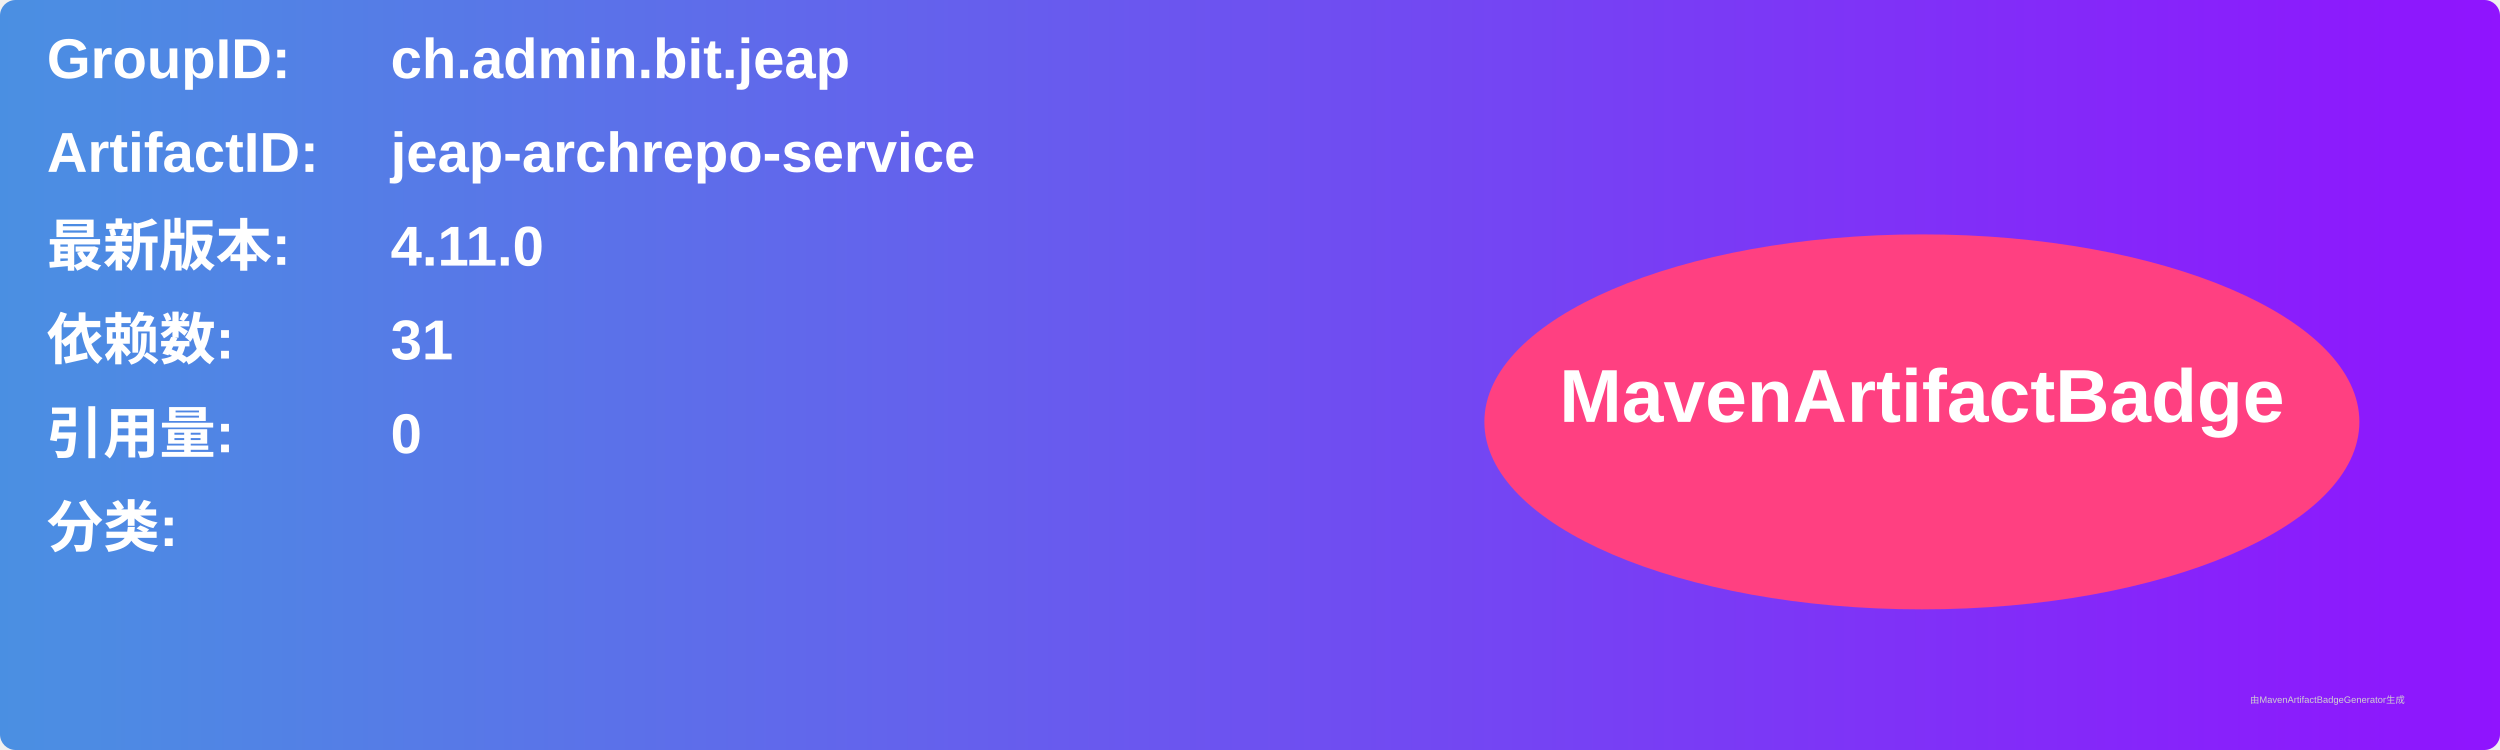
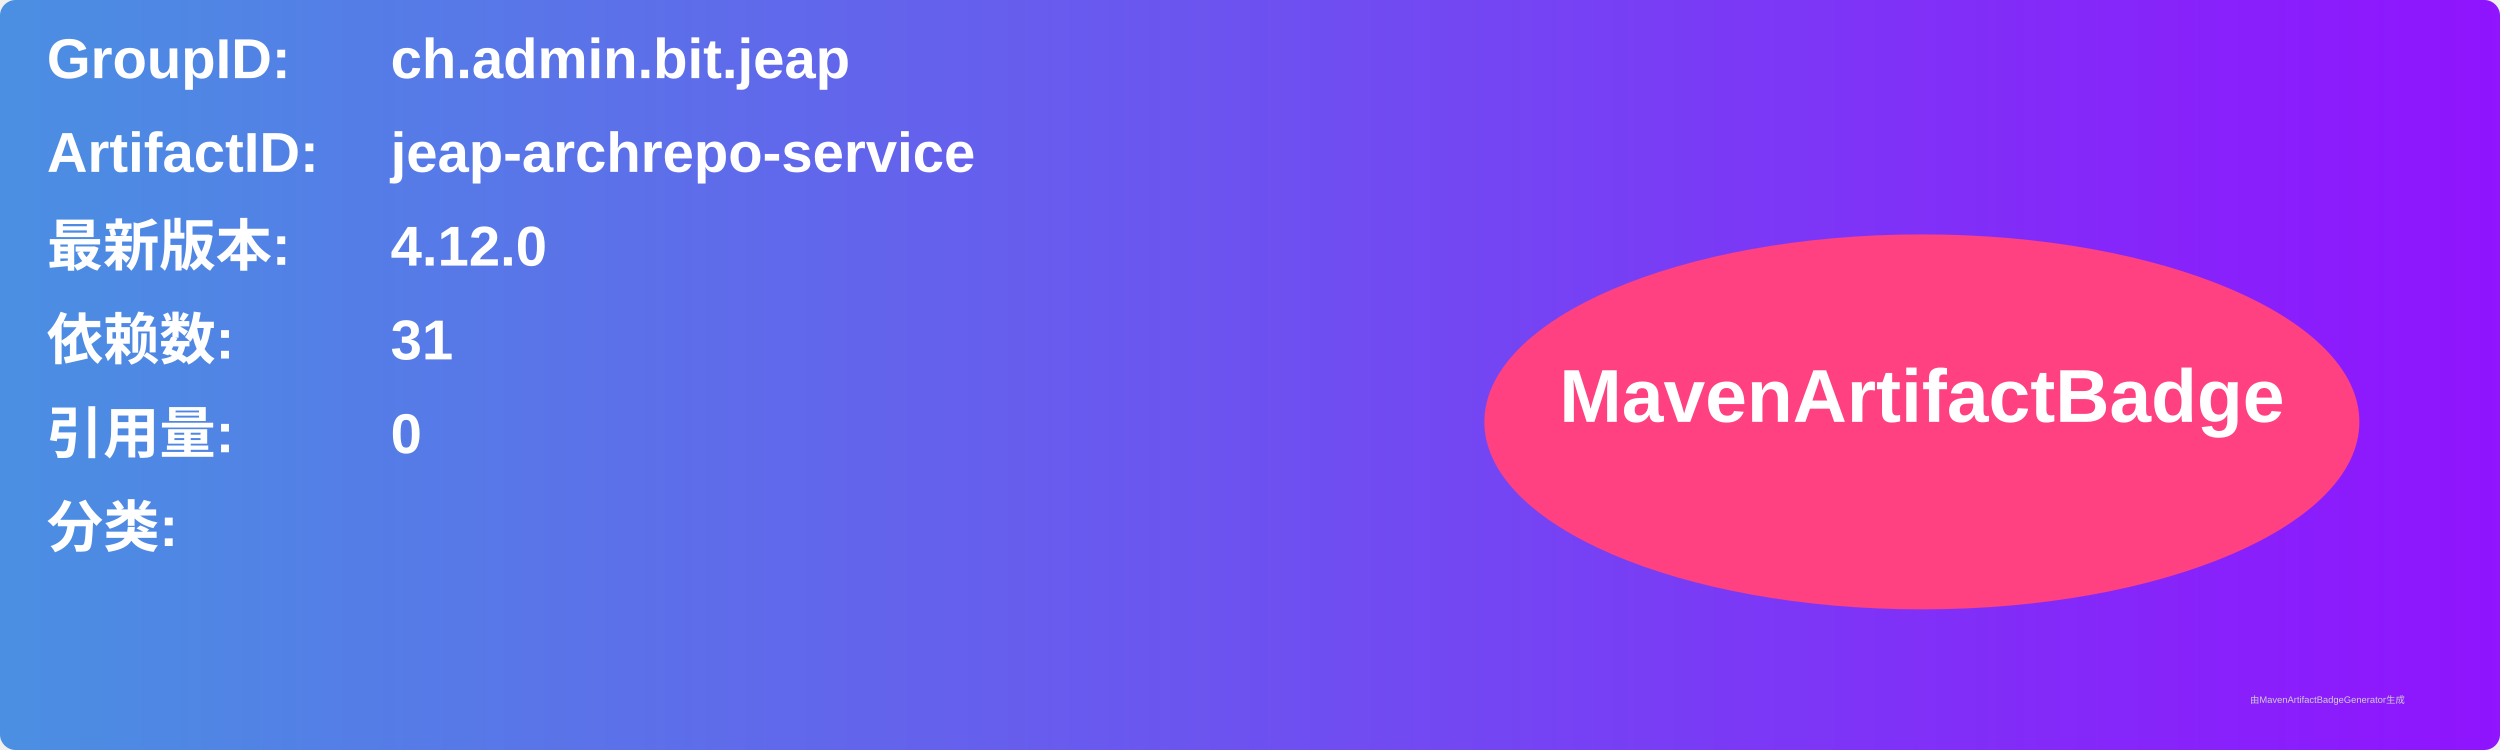
<svg xmlns="http://www.w3.org/2000/svg" width="800" height="240" viewBox="0 0 800 240">
  <linearGradient id="grad" x1="0%" y1="0%" x2="100%" y2="0%">
    <stop offset="0%" stop-color="#4a90e2" />
    <stop offset="100%" stop-color="#9013fe" />
  </linearGradient>
  <rect width="100%" height="100%" rx="5" ry="5" fill="url(#grad)" />
  <g transform="translate(15, 15)">
    <text x="0" y="10" font-family="Arial" font-size="18" fill="white" font-weight="bold" width="260">GroupID:</text>
    <text x="110" y="10" font-family="Arial" font-size="18" fill="white" font-weight="bold" width="460">ch.admin.bit.jeap</text>
    <text x="0" y="40" font-family="Arial" font-size="18" fill="white" font-weight="bold" width="260">ArtifactID:</text>
    <text x="110" y="40" font-family="Arial" font-size="18" fill="white" font-weight="bold" width="460">jeap-archrepo-service</text>
    <text x="0" y="70" font-family="Arial" font-size="18" fill="white" font-weight="bold">最新版本:</text>
    <text x="110" y="70" font-family="Arial" font-size="18" fill="white" font-weight="bold">
-       <tspan font-weight="bold">4.11.0</tspan>
+       <tspan font-weight="bold">4.12.0</tspan>
    </text>
    <text x="0" y="100" font-family="Arial" font-size="18" fill="white" font-weight="bold">依赖数: </text>
    <text x="110" y="100" font-family="Arial" font-size="18" fill="white">
      <tspan font-weight="bold">31</tspan>
    </text>
    <text x="0" y="130" font-family="Arial" font-size="18" fill="white" font-weight="bold">引用量: </text>
    <text x="110" y="130" font-family="Arial" font-size="18" fill="white">
      <tspan font-weight="bold">0</tspan>
    </text>
    <text x="0" y="160" font-family="Arial" font-size="18" fill="white" font-weight="bold">分类:</text>
    <text x="10" y="190" font-family="Arial" font-size="10" fill="white">
      <tspan font-weight="bold" />
    </text>
    <ellipse cx="600" cy="120" rx="140" ry="60" fill="#ff4081" />
    <text x="600" y="120" text-anchor="middle" font-family="Arial" font-size="24" fill="white" font-weight="bold">MavenArtifactBadge</text>
  </g>
  <text x="720" y="225" font-family="Arial" font-size="3" fill="#d0d0d0">由MavenArtifactBadgeGenerator生成</text>
</svg>
